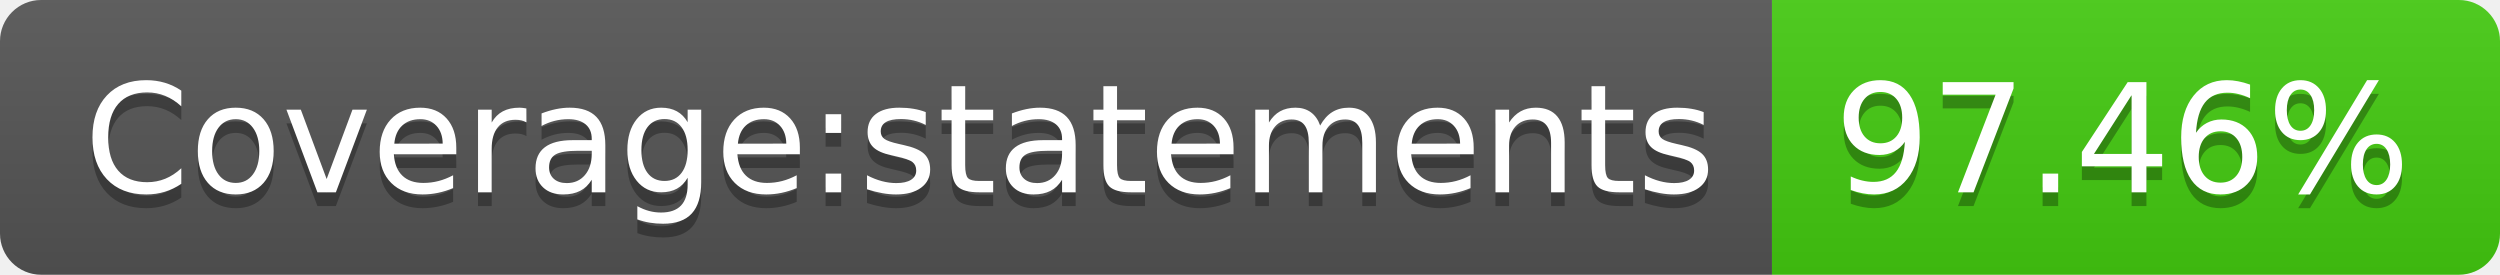
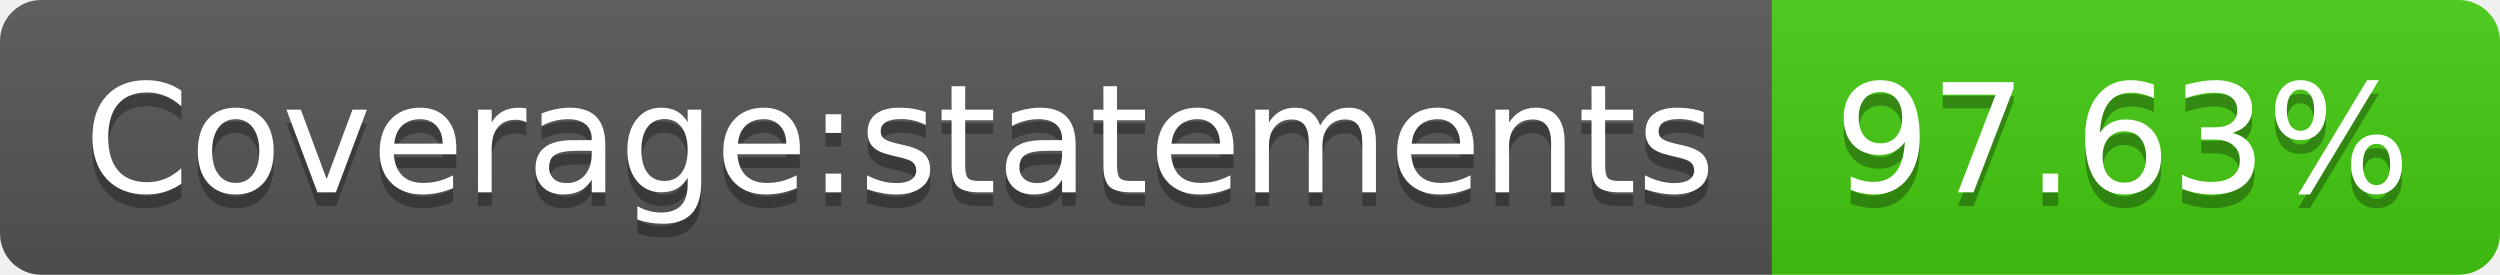
- <svg xmlns="http://www.w3.org/2000/svg" width="182" height="20" role="img" aria-label="Coverage:statements: 97.46%">
+ <svg xmlns="http://www.w3.org/2000/svg" width="182" height="20" role="img" aria-label="Coverage:statements: 97.63%">
  <linearGradient id="s" x2="0" y2="100%">
    <stop offset="0" stop-color="#bbb" stop-opacity=".1" />
    <stop offset="1" stop-opacity=".1" />
  </linearGradient>
  <clipPath id="r">
    <rect width="182" height="20" rx="3" fill="#fff" />
  </clipPath>
  <g clip-path="url(#r)">
    <rect width="129" height="20" fill="#555" />
    <rect x="129" width="53" height="20" fill="#4c1" />
    <rect width="182" height="20" fill="url(#s)" />
  </g>
  <g fill="#fff" text-anchor="middle" font-family="Verdana,Geneva,DejaVu Sans,sans-serif" text-rendering="geometricPrecision" font-size="110">
    <text aria-hidden="true" x="655" y="150" fill="#010101" fill-opacity=".3" transform="scale(.1)" textLength="1190">Coverage:statements</text>
    <text x="655" y="140" transform="scale(.1)" fill="#fff" textLength="1190">Coverage:statements</text>
-     <text aria-hidden="true" x="1545" y="150" fill="#010101" fill-opacity=".3" transform="scale(.1)" textLength="430">97.46%</text>
-     <text x="1545" y="140" transform="scale(.1)" fill="#fff" textLength="430">97.46%</text>
+     <text aria-hidden="true" x="1545" y="150" fill="#010101" fill-opacity=".3" transform="scale(.1)" textLength="430">97.63%</text>
+     <text x="1545" y="140" transform="scale(.1)" fill="#fff" textLength="430">97.63%</text>
  </g>
</svg>
